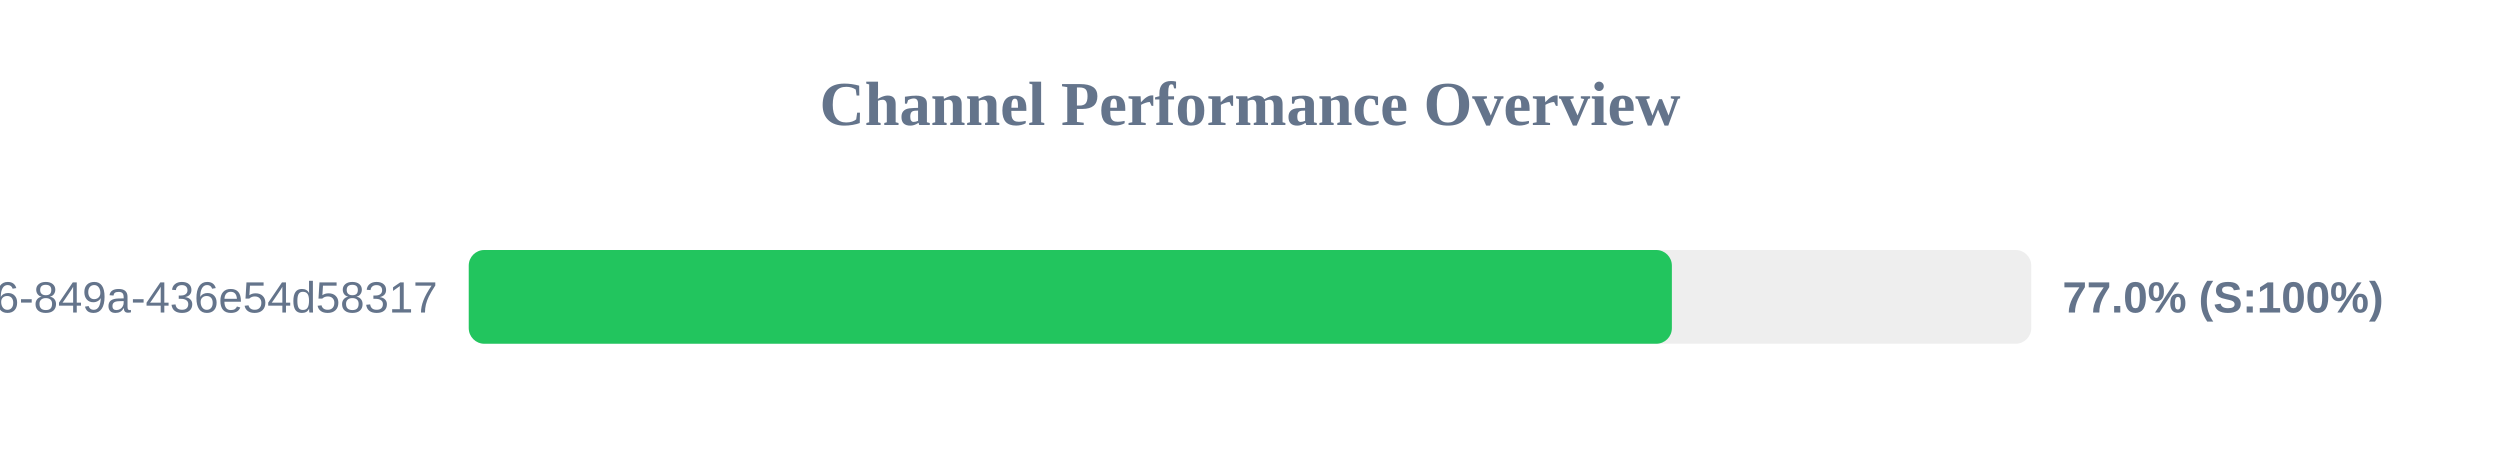
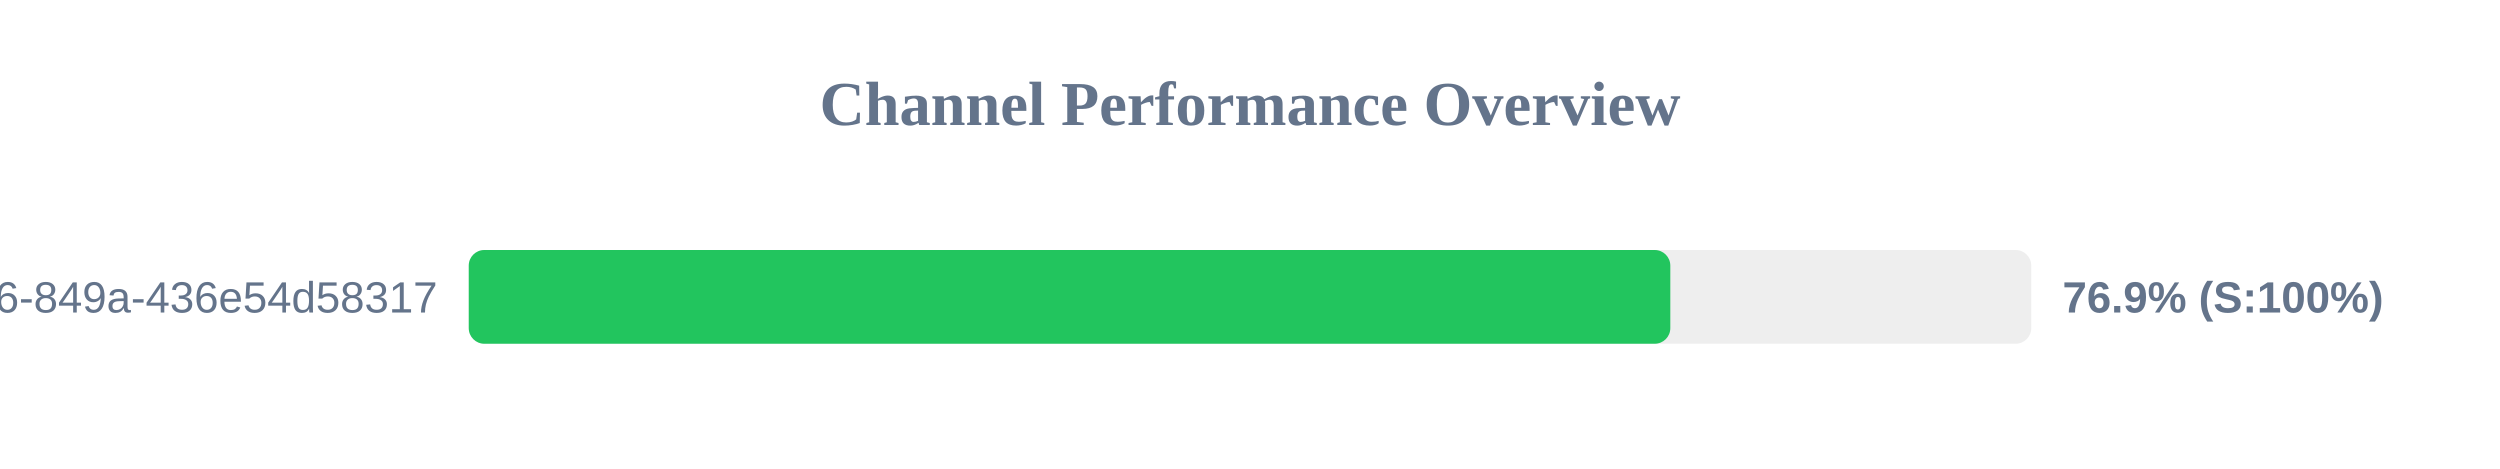
<svg xmlns="http://www.w3.org/2000/svg" width="800" height="150" version="1.1">
  <style>
        .row { font: 14px Arial; fill: #64748b; }
        .score { font: bold 14px Arial; fill: #64748b; }
    </style>
  <text x="400" y="40" text-anchor="middle" font-size="20px" font-weight="bold" fill="#64748b">Channel Performance Overview</text>
  <rect x="150" y="80" width="500" height="30" fill="#eee" rx="5" />
-   <rect x="150" y="80" width="385.0" height="30" fill="#22c55e" rx="5" />
+   <rect x="150" y="80" width="384.5" height="30" fill="#22c55e" rx="5" />
  <text x="140" y="100" text-anchor="end" class="row">?uuid=29fbd51f-03c8-4d76-849a-436e54d58317</text>
-   <text x="660" y="100" text-anchor="start" class="score">77.0% (S:100%)</text>
+   <text x="660" y="100" text-anchor="start" class="score">76.9% (S:100%)</text>
</svg>
